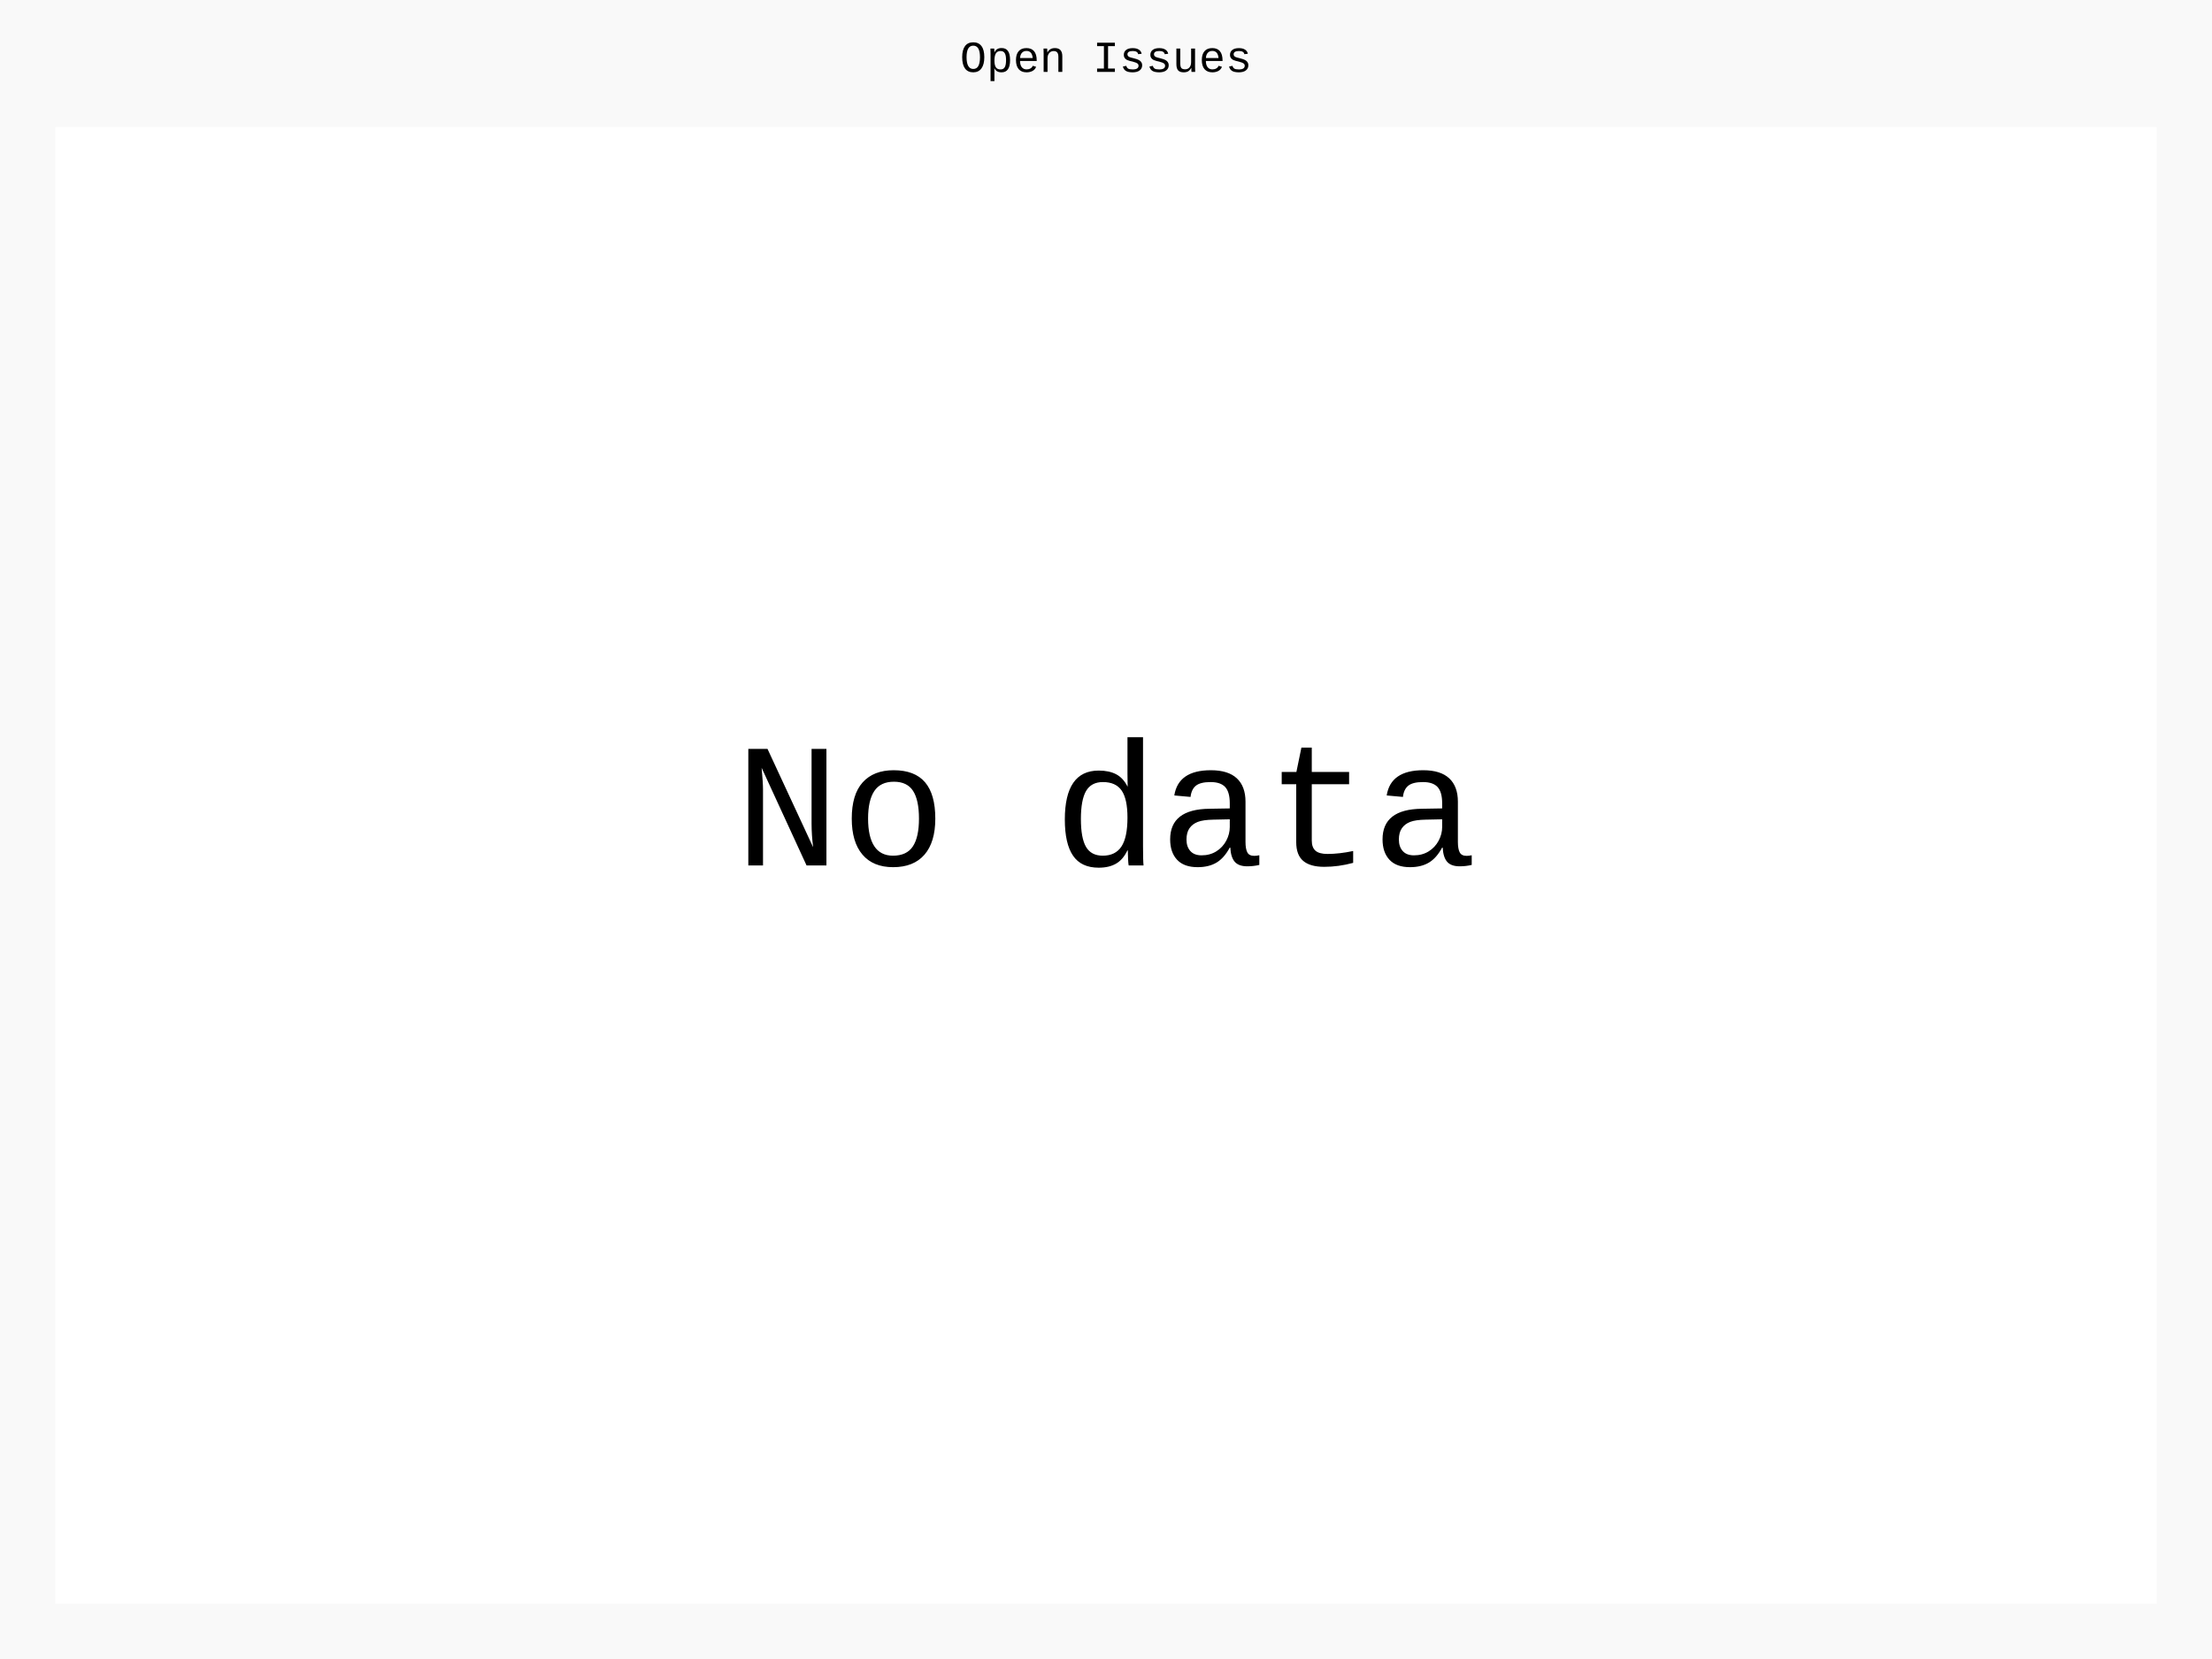
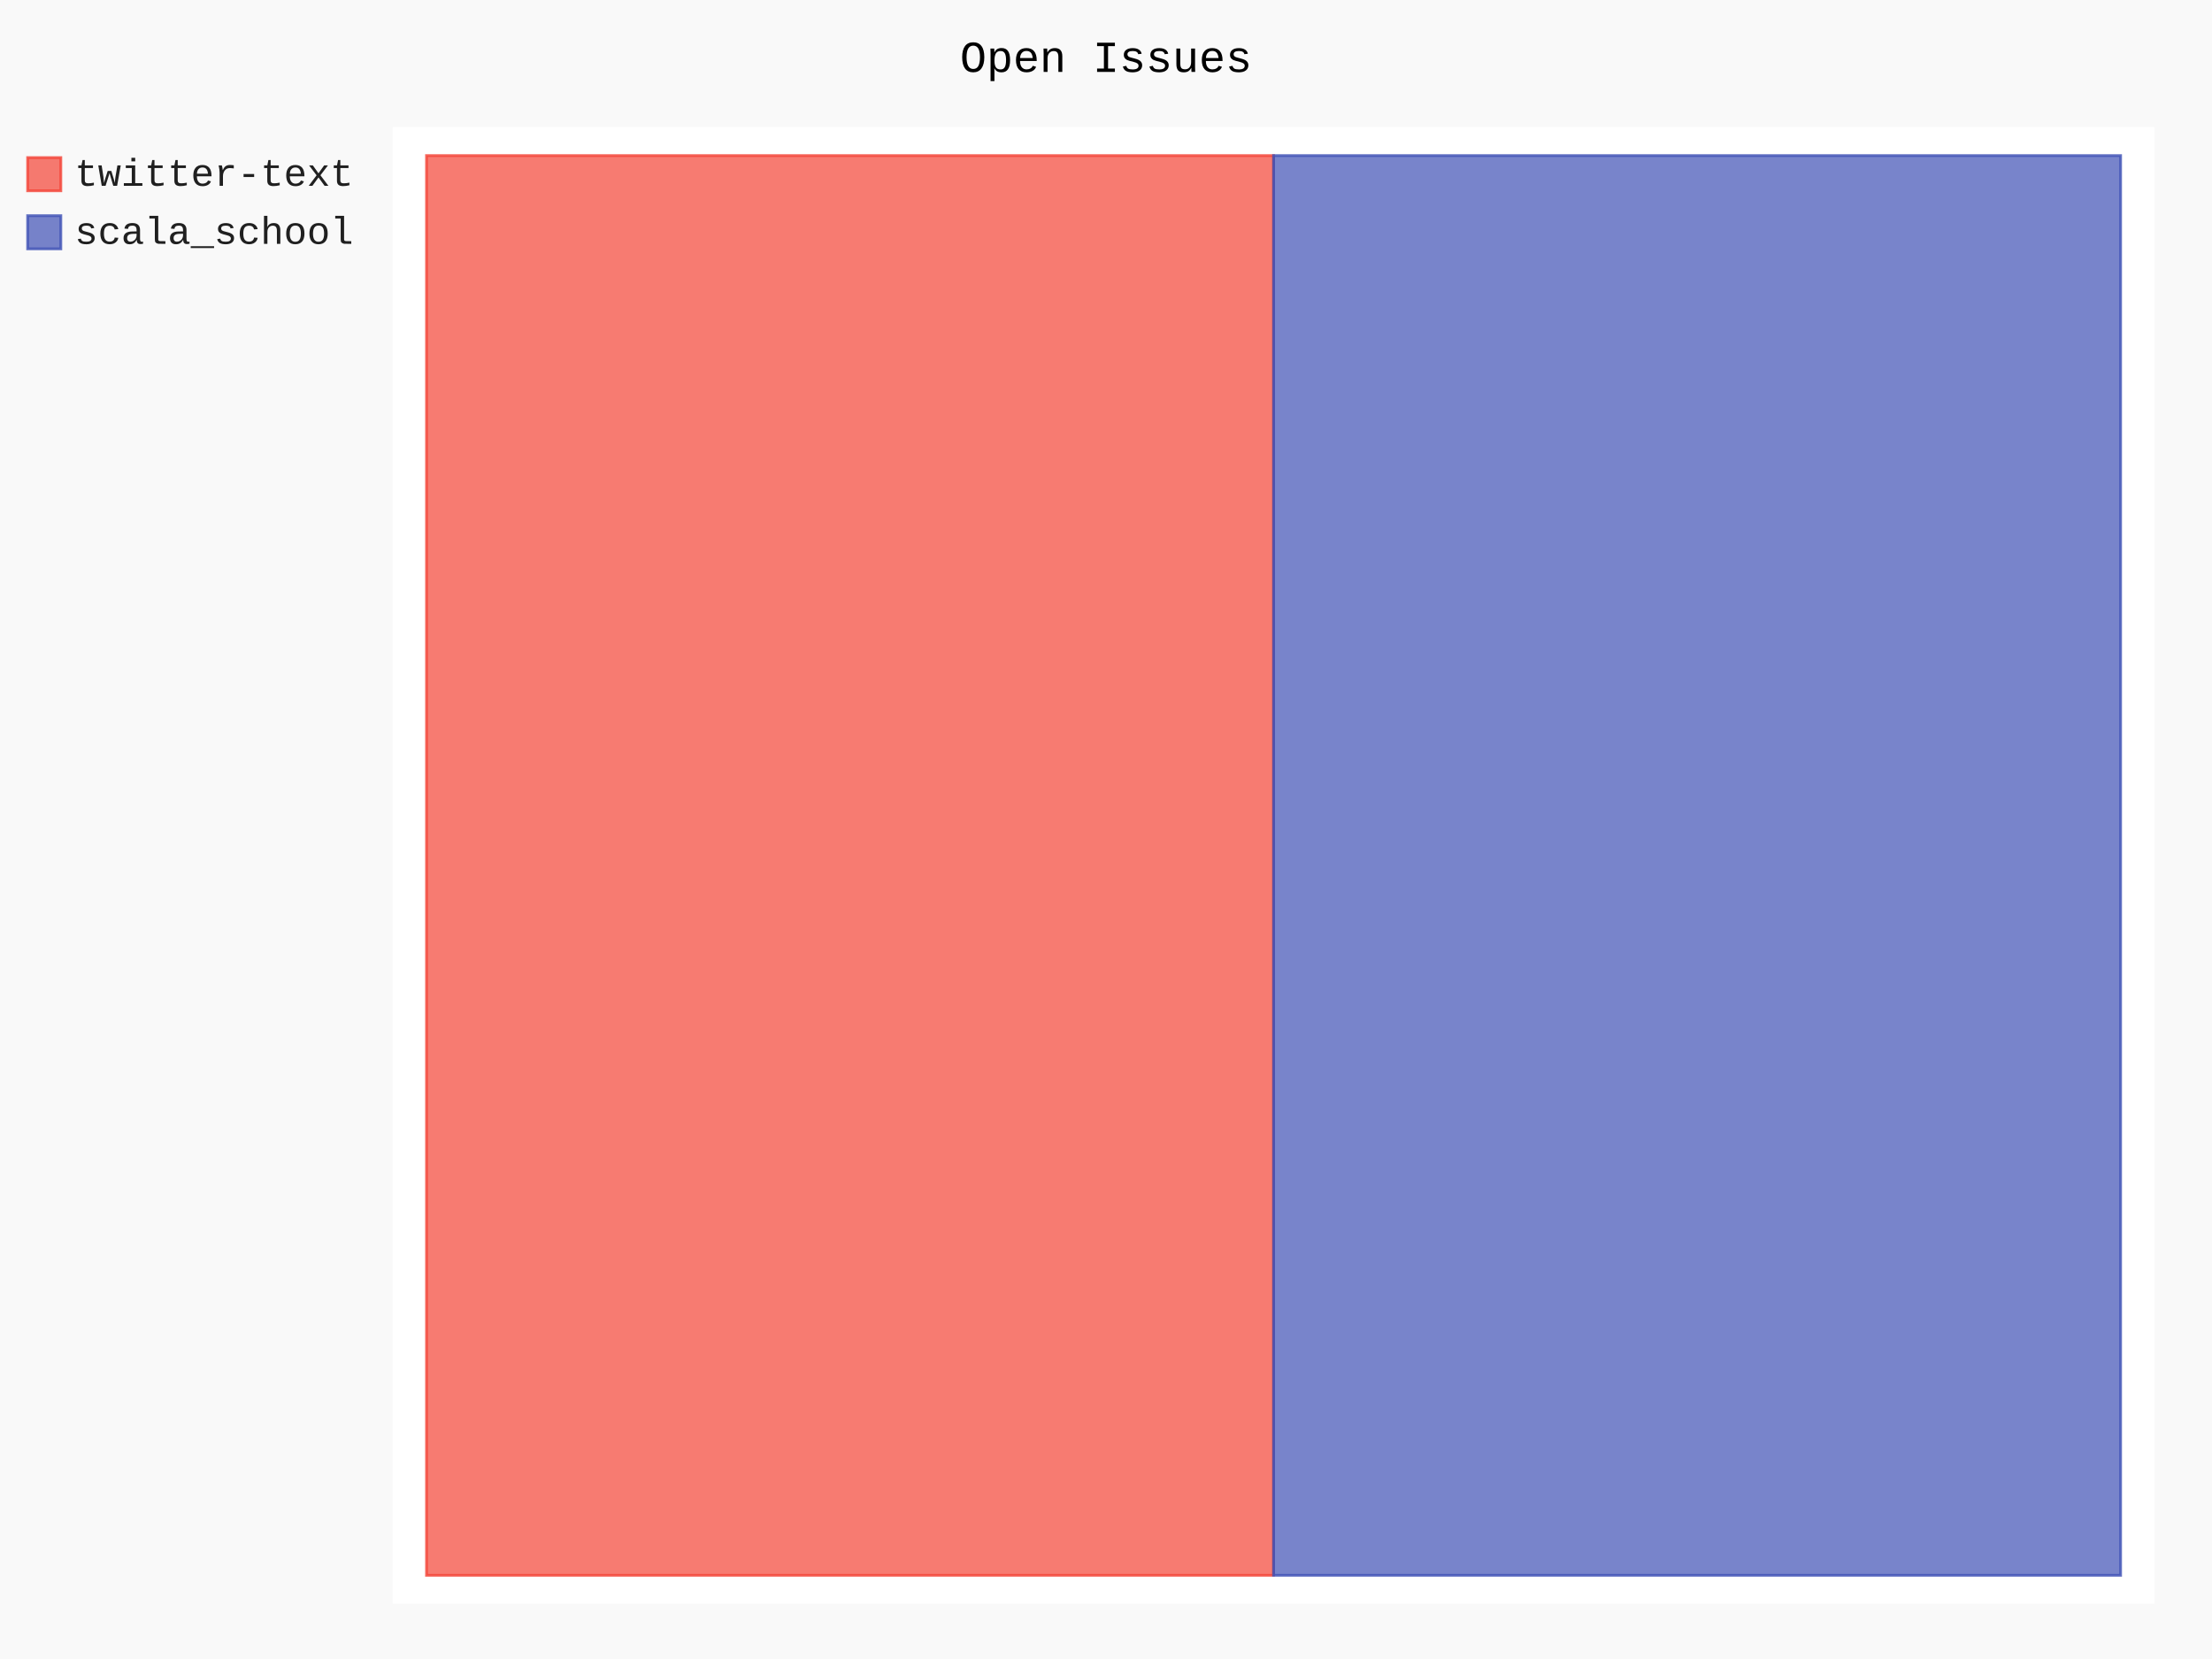
- <svg xmlns="http://www.w3.org/2000/svg" id="chart-af6618ad-2c59-4fe5-9854-0515df0fe665" class="pygal-chart" viewBox="0 0 800 600">
+ <svg xmlns="http://www.w3.org/2000/svg" id="chart-6598ae16-019f-4ecf-9d2d-dae4ecb9de06" class="pygal-chart" viewBox="0 0 800 600">
  <defs>
-     <style type="text/css">#chart-af6618ad-2c59-4fe5-9854-0515df0fe665{-webkit-user-select:none;-webkit-font-smoothing:antialiased;font-family:Consolas,"Liberation Mono",Menlo,Courier,monospace}#chart-af6618ad-2c59-4fe5-9854-0515df0fe665 .title{font-family:Consolas,"Liberation Mono",Menlo,Courier,monospace;font-size:16px}#chart-af6618ad-2c59-4fe5-9854-0515df0fe665 .legends .legend text{font-family:Consolas,"Liberation Mono",Menlo,Courier,monospace;font-size:14px}#chart-af6618ad-2c59-4fe5-9854-0515df0fe665 .axis text{font-family:Consolas,"Liberation Mono",Menlo,Courier,monospace;font-size:10px}#chart-af6618ad-2c59-4fe5-9854-0515df0fe665 .axis text.major{font-family:Consolas,"Liberation Mono",Menlo,Courier,monospace;font-size:10px}#chart-af6618ad-2c59-4fe5-9854-0515df0fe665 .text-overlay text.value{font-family:Consolas,"Liberation Mono",Menlo,Courier,monospace;font-size:16px}#chart-af6618ad-2c59-4fe5-9854-0515df0fe665 .text-overlay text.label{font-family:Consolas,"Liberation Mono",Menlo,Courier,monospace;font-size:10px}#chart-af6618ad-2c59-4fe5-9854-0515df0fe665 .tooltip{font-family:Consolas,"Liberation Mono",Menlo,Courier,monospace;font-size:14px}#chart-af6618ad-2c59-4fe5-9854-0515df0fe665 text.no_data{font-family:Consolas,"Liberation Mono",Menlo,Courier,monospace;font-size:64px}
- #chart-af6618ad-2c59-4fe5-9854-0515df0fe665{background-color:rgba(249,249,249,1)}#chart-af6618ad-2c59-4fe5-9854-0515df0fe665 path,#chart-af6618ad-2c59-4fe5-9854-0515df0fe665 line,#chart-af6618ad-2c59-4fe5-9854-0515df0fe665 rect,#chart-af6618ad-2c59-4fe5-9854-0515df0fe665 circle{-webkit-transition:150ms;-moz-transition:150ms;transition:150ms}#chart-af6618ad-2c59-4fe5-9854-0515df0fe665 .graph &gt; .background{fill:rgba(249,249,249,1)}#chart-af6618ad-2c59-4fe5-9854-0515df0fe665 .plot &gt; .background{fill:rgba(255,255,255,1)}#chart-af6618ad-2c59-4fe5-9854-0515df0fe665 .graph{fill:rgba(0,0,0,.87)}#chart-af6618ad-2c59-4fe5-9854-0515df0fe665 text.no_data{fill:rgba(0,0,0,1)}#chart-af6618ad-2c59-4fe5-9854-0515df0fe665 .title{fill:rgba(0,0,0,1)}#chart-af6618ad-2c59-4fe5-9854-0515df0fe665 .legends .legend text{fill:rgba(0,0,0,.87)}#chart-af6618ad-2c59-4fe5-9854-0515df0fe665 .legends .legend:hover text{fill:rgba(0,0,0,1)}#chart-af6618ad-2c59-4fe5-9854-0515df0fe665 .axis .line{stroke:rgba(0,0,0,1)}#chart-af6618ad-2c59-4fe5-9854-0515df0fe665 .axis .guide.line{stroke:rgba(0,0,0,.54)}#chart-af6618ad-2c59-4fe5-9854-0515df0fe665 .axis .major.line{stroke:rgba(0,0,0,.87)}#chart-af6618ad-2c59-4fe5-9854-0515df0fe665 .axis text.major{fill:rgba(0,0,0,1)}#chart-af6618ad-2c59-4fe5-9854-0515df0fe665 .axis.y .guides:hover .guide.line,#chart-af6618ad-2c59-4fe5-9854-0515df0fe665 .line-graph .axis.x .guides:hover .guide.line,#chart-af6618ad-2c59-4fe5-9854-0515df0fe665 .stackedline-graph .axis.x .guides:hover .guide.line,#chart-af6618ad-2c59-4fe5-9854-0515df0fe665 .xy-graph .axis.x .guides:hover .guide.line{stroke:rgba(0,0,0,1)}#chart-af6618ad-2c59-4fe5-9854-0515df0fe665 .axis .guides:hover text{fill:rgba(0,0,0,1)}#chart-af6618ad-2c59-4fe5-9854-0515df0fe665 .reactive{fill-opacity:.7;stroke-opacity:.8}#chart-af6618ad-2c59-4fe5-9854-0515df0fe665 .ci{stroke:rgba(0,0,0,.87)}#chart-af6618ad-2c59-4fe5-9854-0515df0fe665 .reactive.active,#chart-af6618ad-2c59-4fe5-9854-0515df0fe665 .active .reactive{fill-opacity:.8;stroke-opacity:.9;stroke-width:4}#chart-af6618ad-2c59-4fe5-9854-0515df0fe665 .ci .reactive.active{stroke-width:1.5}#chart-af6618ad-2c59-4fe5-9854-0515df0fe665 .series text{fill:rgba(0,0,0,1)}#chart-af6618ad-2c59-4fe5-9854-0515df0fe665 .tooltip rect{fill:rgba(255,255,255,1);stroke:rgba(0,0,0,1);-webkit-transition:opacity 150ms;-moz-transition:opacity 150ms;transition:opacity 150ms}#chart-af6618ad-2c59-4fe5-9854-0515df0fe665 .tooltip .label{fill:rgba(0,0,0,.87)}#chart-af6618ad-2c59-4fe5-9854-0515df0fe665 .tooltip .label{fill:rgba(0,0,0,.87)}#chart-af6618ad-2c59-4fe5-9854-0515df0fe665 .tooltip .legend{font-size:.8em;fill:rgba(0,0,0,.54)}#chart-af6618ad-2c59-4fe5-9854-0515df0fe665 .tooltip .x_label{font-size:.6em;fill:rgba(0,0,0,1)}#chart-af6618ad-2c59-4fe5-9854-0515df0fe665 .tooltip .xlink{font-size:.5em;text-decoration:underline}#chart-af6618ad-2c59-4fe5-9854-0515df0fe665 .tooltip .value{font-size:1.5em}#chart-af6618ad-2c59-4fe5-9854-0515df0fe665 .bound{font-size:.5em}#chart-af6618ad-2c59-4fe5-9854-0515df0fe665 .max-value{font-size:.75em;fill:rgba(0,0,0,.54)}#chart-af6618ad-2c59-4fe5-9854-0515df0fe665 .map-element{fill:rgba(255,255,255,1);stroke:rgba(0,0,0,.54) !important}#chart-af6618ad-2c59-4fe5-9854-0515df0fe665 .map-element .reactive{fill-opacity:inherit;stroke-opacity:inherit}
- #chart-af6618ad-2c59-4fe5-9854-0515df0fe665 text.no_data{text-anchor:middle}#chart-af6618ad-2c59-4fe5-9854-0515df0fe665 .guide.line{fill:none}#chart-af6618ad-2c59-4fe5-9854-0515df0fe665 .centered{text-anchor:middle}#chart-af6618ad-2c59-4fe5-9854-0515df0fe665 .title{text-anchor:middle}#chart-af6618ad-2c59-4fe5-9854-0515df0fe665 .legends .legend text{fill-opacity:1}#chart-af6618ad-2c59-4fe5-9854-0515df0fe665 .axis.x text{text-anchor:middle}#chart-af6618ad-2c59-4fe5-9854-0515df0fe665 .axis.x:not(.web) text[transform]{text-anchor:start}#chart-af6618ad-2c59-4fe5-9854-0515df0fe665 .axis.x:not(.web) text[transform].backwards{text-anchor:end}#chart-af6618ad-2c59-4fe5-9854-0515df0fe665 .axis.y text{text-anchor:end}#chart-af6618ad-2c59-4fe5-9854-0515df0fe665 .axis.y text[transform].backwards{text-anchor:start}#chart-af6618ad-2c59-4fe5-9854-0515df0fe665 .axis.y2 text{text-anchor:start}#chart-af6618ad-2c59-4fe5-9854-0515df0fe665 .axis.y2 text[transform].backwards{text-anchor:end}#chart-af6618ad-2c59-4fe5-9854-0515df0fe665 .axis .guide.line{stroke-dasharray:4,4}#chart-af6618ad-2c59-4fe5-9854-0515df0fe665 .axis .major.guide.line{stroke-dasharray:6,6}#chart-af6618ad-2c59-4fe5-9854-0515df0fe665 .horizontal .axis.y .guide.line,#chart-af6618ad-2c59-4fe5-9854-0515df0fe665 .horizontal .axis.y2 .guide.line,#chart-af6618ad-2c59-4fe5-9854-0515df0fe665 .vertical .axis.x .guide.line{opacity:0}#chart-af6618ad-2c59-4fe5-9854-0515df0fe665 .horizontal .axis.always_show .guide.line,#chart-af6618ad-2c59-4fe5-9854-0515df0fe665 .vertical .axis.always_show .guide.line{opacity:1 !important}#chart-af6618ad-2c59-4fe5-9854-0515df0fe665 .axis.y .guides:hover .guide.line,#chart-af6618ad-2c59-4fe5-9854-0515df0fe665 .axis.y2 .guides:hover .guide.line,#chart-af6618ad-2c59-4fe5-9854-0515df0fe665 .axis.x .guides:hover .guide.line{opacity:1}#chart-af6618ad-2c59-4fe5-9854-0515df0fe665 .axis .guides:hover text{opacity:1}#chart-af6618ad-2c59-4fe5-9854-0515df0fe665 .nofill{fill:none}#chart-af6618ad-2c59-4fe5-9854-0515df0fe665 .subtle-fill{fill-opacity:.2}#chart-af6618ad-2c59-4fe5-9854-0515df0fe665 .dot{stroke-width:1px;fill-opacity:1}#chart-af6618ad-2c59-4fe5-9854-0515df0fe665 .dot.active{stroke-width:5px}#chart-af6618ad-2c59-4fe5-9854-0515df0fe665 .dot.negative{fill:transparent}#chart-af6618ad-2c59-4fe5-9854-0515df0fe665 text,#chart-af6618ad-2c59-4fe5-9854-0515df0fe665 tspan{stroke:none !important}#chart-af6618ad-2c59-4fe5-9854-0515df0fe665 .series text.active{opacity:1}#chart-af6618ad-2c59-4fe5-9854-0515df0fe665 .tooltip rect{fill-opacity:.95;stroke-width:.5}#chart-af6618ad-2c59-4fe5-9854-0515df0fe665 .tooltip text{fill-opacity:1}#chart-af6618ad-2c59-4fe5-9854-0515df0fe665 .showable{visibility:hidden}#chart-af6618ad-2c59-4fe5-9854-0515df0fe665 .showable.shown{visibility:visible}#chart-af6618ad-2c59-4fe5-9854-0515df0fe665 .gauge-background{fill:rgba(229,229,229,1);stroke:none}#chart-af6618ad-2c59-4fe5-9854-0515df0fe665 .bg-lines{stroke:rgba(249,249,249,1);stroke-width:2px}</style>
+     <style type="text/css">#chart-6598ae16-019f-4ecf-9d2d-dae4ecb9de06{-webkit-user-select:none;-webkit-font-smoothing:antialiased;font-family:Consolas,"Liberation Mono",Menlo,Courier,monospace}#chart-6598ae16-019f-4ecf-9d2d-dae4ecb9de06 .title{font-family:Consolas,"Liberation Mono",Menlo,Courier,monospace;font-size:16px}#chart-6598ae16-019f-4ecf-9d2d-dae4ecb9de06 .legends .legend text{font-family:Consolas,"Liberation Mono",Menlo,Courier,monospace;font-size:14px}#chart-6598ae16-019f-4ecf-9d2d-dae4ecb9de06 .axis text{font-family:Consolas,"Liberation Mono",Menlo,Courier,monospace;font-size:10px}#chart-6598ae16-019f-4ecf-9d2d-dae4ecb9de06 .axis text.major{font-family:Consolas,"Liberation Mono",Menlo,Courier,monospace;font-size:10px}#chart-6598ae16-019f-4ecf-9d2d-dae4ecb9de06 .text-overlay text.value{font-family:Consolas,"Liberation Mono",Menlo,Courier,monospace;font-size:16px}#chart-6598ae16-019f-4ecf-9d2d-dae4ecb9de06 .text-overlay text.label{font-family:Consolas,"Liberation Mono",Menlo,Courier,monospace;font-size:10px}#chart-6598ae16-019f-4ecf-9d2d-dae4ecb9de06 .tooltip{font-family:Consolas,"Liberation Mono",Menlo,Courier,monospace;font-size:14px}#chart-6598ae16-019f-4ecf-9d2d-dae4ecb9de06 text.no_data{font-family:Consolas,"Liberation Mono",Menlo,Courier,monospace;font-size:64px}
+ #chart-6598ae16-019f-4ecf-9d2d-dae4ecb9de06{background-color:rgba(249,249,249,1)}#chart-6598ae16-019f-4ecf-9d2d-dae4ecb9de06 path,#chart-6598ae16-019f-4ecf-9d2d-dae4ecb9de06 line,#chart-6598ae16-019f-4ecf-9d2d-dae4ecb9de06 rect,#chart-6598ae16-019f-4ecf-9d2d-dae4ecb9de06 circle{-webkit-transition:150ms;-moz-transition:150ms;transition:150ms}#chart-6598ae16-019f-4ecf-9d2d-dae4ecb9de06 .graph &gt; .background{fill:rgba(249,249,249,1)}#chart-6598ae16-019f-4ecf-9d2d-dae4ecb9de06 .plot &gt; .background{fill:rgba(255,255,255,1)}#chart-6598ae16-019f-4ecf-9d2d-dae4ecb9de06 .graph{fill:rgba(0,0,0,.87)}#chart-6598ae16-019f-4ecf-9d2d-dae4ecb9de06 text.no_data{fill:rgba(0,0,0,1)}#chart-6598ae16-019f-4ecf-9d2d-dae4ecb9de06 .title{fill:rgba(0,0,0,1)}#chart-6598ae16-019f-4ecf-9d2d-dae4ecb9de06 .legends .legend text{fill:rgba(0,0,0,.87)}#chart-6598ae16-019f-4ecf-9d2d-dae4ecb9de06 .legends .legend:hover text{fill:rgba(0,0,0,1)}#chart-6598ae16-019f-4ecf-9d2d-dae4ecb9de06 .axis .line{stroke:rgba(0,0,0,1)}#chart-6598ae16-019f-4ecf-9d2d-dae4ecb9de06 .axis .guide.line{stroke:rgba(0,0,0,.54)}#chart-6598ae16-019f-4ecf-9d2d-dae4ecb9de06 .axis .major.line{stroke:rgba(0,0,0,.87)}#chart-6598ae16-019f-4ecf-9d2d-dae4ecb9de06 .axis text.major{fill:rgba(0,0,0,1)}#chart-6598ae16-019f-4ecf-9d2d-dae4ecb9de06 .axis.y .guides:hover .guide.line,#chart-6598ae16-019f-4ecf-9d2d-dae4ecb9de06 .line-graph .axis.x .guides:hover .guide.line,#chart-6598ae16-019f-4ecf-9d2d-dae4ecb9de06 .stackedline-graph .axis.x .guides:hover .guide.line,#chart-6598ae16-019f-4ecf-9d2d-dae4ecb9de06 .xy-graph .axis.x .guides:hover .guide.line{stroke:rgba(0,0,0,1)}#chart-6598ae16-019f-4ecf-9d2d-dae4ecb9de06 .axis .guides:hover text{fill:rgba(0,0,0,1)}#chart-6598ae16-019f-4ecf-9d2d-dae4ecb9de06 .reactive{fill-opacity:.7;stroke-opacity:.8}#chart-6598ae16-019f-4ecf-9d2d-dae4ecb9de06 .ci{stroke:rgba(0,0,0,.87)}#chart-6598ae16-019f-4ecf-9d2d-dae4ecb9de06 .reactive.active,#chart-6598ae16-019f-4ecf-9d2d-dae4ecb9de06 .active .reactive{fill-opacity:.8;stroke-opacity:.9;stroke-width:4}#chart-6598ae16-019f-4ecf-9d2d-dae4ecb9de06 .ci .reactive.active{stroke-width:1.5}#chart-6598ae16-019f-4ecf-9d2d-dae4ecb9de06 .series text{fill:rgba(0,0,0,1)}#chart-6598ae16-019f-4ecf-9d2d-dae4ecb9de06 .tooltip rect{fill:rgba(255,255,255,1);stroke:rgba(0,0,0,1);-webkit-transition:opacity 150ms;-moz-transition:opacity 150ms;transition:opacity 150ms}#chart-6598ae16-019f-4ecf-9d2d-dae4ecb9de06 .tooltip .label{fill:rgba(0,0,0,.87)}#chart-6598ae16-019f-4ecf-9d2d-dae4ecb9de06 .tooltip .label{fill:rgba(0,0,0,.87)}#chart-6598ae16-019f-4ecf-9d2d-dae4ecb9de06 .tooltip .legend{font-size:.8em;fill:rgba(0,0,0,.54)}#chart-6598ae16-019f-4ecf-9d2d-dae4ecb9de06 .tooltip .x_label{font-size:.6em;fill:rgba(0,0,0,1)}#chart-6598ae16-019f-4ecf-9d2d-dae4ecb9de06 .tooltip .xlink{font-size:.5em;text-decoration:underline}#chart-6598ae16-019f-4ecf-9d2d-dae4ecb9de06 .tooltip .value{font-size:1.5em}#chart-6598ae16-019f-4ecf-9d2d-dae4ecb9de06 .bound{font-size:.5em}#chart-6598ae16-019f-4ecf-9d2d-dae4ecb9de06 .max-value{font-size:.75em;fill:rgba(0,0,0,.54)}#chart-6598ae16-019f-4ecf-9d2d-dae4ecb9de06 .map-element{fill:rgba(255,255,255,1);stroke:rgba(0,0,0,.54) !important}#chart-6598ae16-019f-4ecf-9d2d-dae4ecb9de06 .map-element .reactive{fill-opacity:inherit;stroke-opacity:inherit}#chart-6598ae16-019f-4ecf-9d2d-dae4ecb9de06 .color-0,#chart-6598ae16-019f-4ecf-9d2d-dae4ecb9de06 .color-0 a:visited{stroke:#F44336;fill:#F44336}#chart-6598ae16-019f-4ecf-9d2d-dae4ecb9de06 .color-1,#chart-6598ae16-019f-4ecf-9d2d-dae4ecb9de06 .color-1 a:visited{stroke:#3F51B5;fill:#3F51B5}#chart-6598ae16-019f-4ecf-9d2d-dae4ecb9de06 .text-overlay .color-0 text{fill:black}#chart-6598ae16-019f-4ecf-9d2d-dae4ecb9de06 .text-overlay .color-1 text{fill:black}
+ #chart-6598ae16-019f-4ecf-9d2d-dae4ecb9de06 text.no_data{text-anchor:middle}#chart-6598ae16-019f-4ecf-9d2d-dae4ecb9de06 .guide.line{fill:none}#chart-6598ae16-019f-4ecf-9d2d-dae4ecb9de06 .centered{text-anchor:middle}#chart-6598ae16-019f-4ecf-9d2d-dae4ecb9de06 .title{text-anchor:middle}#chart-6598ae16-019f-4ecf-9d2d-dae4ecb9de06 .legends .legend text{fill-opacity:1}#chart-6598ae16-019f-4ecf-9d2d-dae4ecb9de06 .axis.x text{text-anchor:middle}#chart-6598ae16-019f-4ecf-9d2d-dae4ecb9de06 .axis.x:not(.web) text[transform]{text-anchor:start}#chart-6598ae16-019f-4ecf-9d2d-dae4ecb9de06 .axis.x:not(.web) text[transform].backwards{text-anchor:end}#chart-6598ae16-019f-4ecf-9d2d-dae4ecb9de06 .axis.y text{text-anchor:end}#chart-6598ae16-019f-4ecf-9d2d-dae4ecb9de06 .axis.y text[transform].backwards{text-anchor:start}#chart-6598ae16-019f-4ecf-9d2d-dae4ecb9de06 .axis.y2 text{text-anchor:start}#chart-6598ae16-019f-4ecf-9d2d-dae4ecb9de06 .axis.y2 text[transform].backwards{text-anchor:end}#chart-6598ae16-019f-4ecf-9d2d-dae4ecb9de06 .axis .guide.line{stroke-dasharray:4,4}#chart-6598ae16-019f-4ecf-9d2d-dae4ecb9de06 .axis .major.guide.line{stroke-dasharray:6,6}#chart-6598ae16-019f-4ecf-9d2d-dae4ecb9de06 .horizontal .axis.y .guide.line,#chart-6598ae16-019f-4ecf-9d2d-dae4ecb9de06 .horizontal .axis.y2 .guide.line,#chart-6598ae16-019f-4ecf-9d2d-dae4ecb9de06 .vertical .axis.x .guide.line{opacity:0}#chart-6598ae16-019f-4ecf-9d2d-dae4ecb9de06 .horizontal .axis.always_show .guide.line,#chart-6598ae16-019f-4ecf-9d2d-dae4ecb9de06 .vertical .axis.always_show .guide.line{opacity:1 !important}#chart-6598ae16-019f-4ecf-9d2d-dae4ecb9de06 .axis.y .guides:hover .guide.line,#chart-6598ae16-019f-4ecf-9d2d-dae4ecb9de06 .axis.y2 .guides:hover .guide.line,#chart-6598ae16-019f-4ecf-9d2d-dae4ecb9de06 .axis.x .guides:hover .guide.line{opacity:1}#chart-6598ae16-019f-4ecf-9d2d-dae4ecb9de06 .axis .guides:hover text{opacity:1}#chart-6598ae16-019f-4ecf-9d2d-dae4ecb9de06 .nofill{fill:none}#chart-6598ae16-019f-4ecf-9d2d-dae4ecb9de06 .subtle-fill{fill-opacity:.2}#chart-6598ae16-019f-4ecf-9d2d-dae4ecb9de06 .dot{stroke-width:1px;fill-opacity:1}#chart-6598ae16-019f-4ecf-9d2d-dae4ecb9de06 .dot.active{stroke-width:5px}#chart-6598ae16-019f-4ecf-9d2d-dae4ecb9de06 .dot.negative{fill:transparent}#chart-6598ae16-019f-4ecf-9d2d-dae4ecb9de06 text,#chart-6598ae16-019f-4ecf-9d2d-dae4ecb9de06 tspan{stroke:none !important}#chart-6598ae16-019f-4ecf-9d2d-dae4ecb9de06 .series text.active{opacity:1}#chart-6598ae16-019f-4ecf-9d2d-dae4ecb9de06 .tooltip rect{fill-opacity:.95;stroke-width:.5}#chart-6598ae16-019f-4ecf-9d2d-dae4ecb9de06 .tooltip text{fill-opacity:1}#chart-6598ae16-019f-4ecf-9d2d-dae4ecb9de06 .showable{visibility:hidden}#chart-6598ae16-019f-4ecf-9d2d-dae4ecb9de06 .showable.shown{visibility:visible}#chart-6598ae16-019f-4ecf-9d2d-dae4ecb9de06 .gauge-background{fill:rgba(229,229,229,1);stroke:none}#chart-6598ae16-019f-4ecf-9d2d-dae4ecb9de06 .bg-lines{stroke:rgba(249,249,249,1);stroke-width:2px}</style>
  </defs>
  <g class="graph treemap-graph vertical">
    <rect x="0" y="0" width="800" height="600" class="background" />
-     <g transform="translate(20, 46)" class="plot">
-       <rect x="0" y="0" width="760" height="534" class="background" />
+     <g transform="translate(142, 46)" class="plot">
+       <rect x="0" y="0" width="637.2" height="534" class="background" />
+       <g class="series serie-0 color-0">
+         <g class="rects">
+           <g class="rect">
+             <rect x="12.254" y="10.269" width="306.346" height="513.462" class="rect reactive tooltip-trigger" />
+           </g>
+         </g>
+       </g>
+       <g class="series serie-1 color-1">
+         <g class="rects">
+           <g class="rect">
+             <rect x="318.6" y="10.269" width="306.346" height="513.462" class="rect reactive tooltip-trigger" />
+           </g>
+         </g>
+       </g>
    </g>
    <g class="titles">
      <text x="400.0" y="26" class="title plot_title">Open Issues</text>
    </g>
-     <g transform="translate(20, 46)" class="plot overlay" />
-     <g transform="translate(20, 46)" class="plot text-overlay">
-       <text x="380.0" y="267.0" class="no_data">No data</text>
+     <g transform="translate(142, 46)" class="plot overlay">
+       <g class="series serie-0 color-0" />
+       <g class="series serie-1 color-1" />
    </g>
-     <g transform="translate(20, 46)" class="plot tooltip-overlay">
+     <g transform="translate(142, 46)" class="plot text-overlay">
+       <g class="series serie-0 color-0" />
+       <g class="series serie-1 color-1" />
+     </g>
+     <g transform="translate(142, 46)" class="plot tooltip-overlay">
      <g transform="translate(0 0)" style="opacity: 0" class="tooltip">
        <rect rx="0" ry="0" width="0" height="0" class="tooltip-box" />
        <g class="text" />
      </g>
    </g>
-     <g transform="translate(10, 56)" class="legends" />
+     <g transform="translate(10, 56)" class="legends">
+       <g id="activate-serie-0" class="legend reactive activate-serie">
+         <rect x="0.0" y="1.0" width="12" height="12" class="color-0 reactive" />
+         <text x="17.0" y="11.2">twitter-text</text>
+       </g>
+       <g id="activate-serie-1" class="legend reactive activate-serie">
+         <rect x="0.0" y="22.0" width="12" height="12" class="color-1 reactive" />
+         <text x="17.0" y="32.2">scala_school</text>
+       </g>
+     </g>
    <g transform="translate(790, 56)" class="legends" />
  </g>
</svg>
